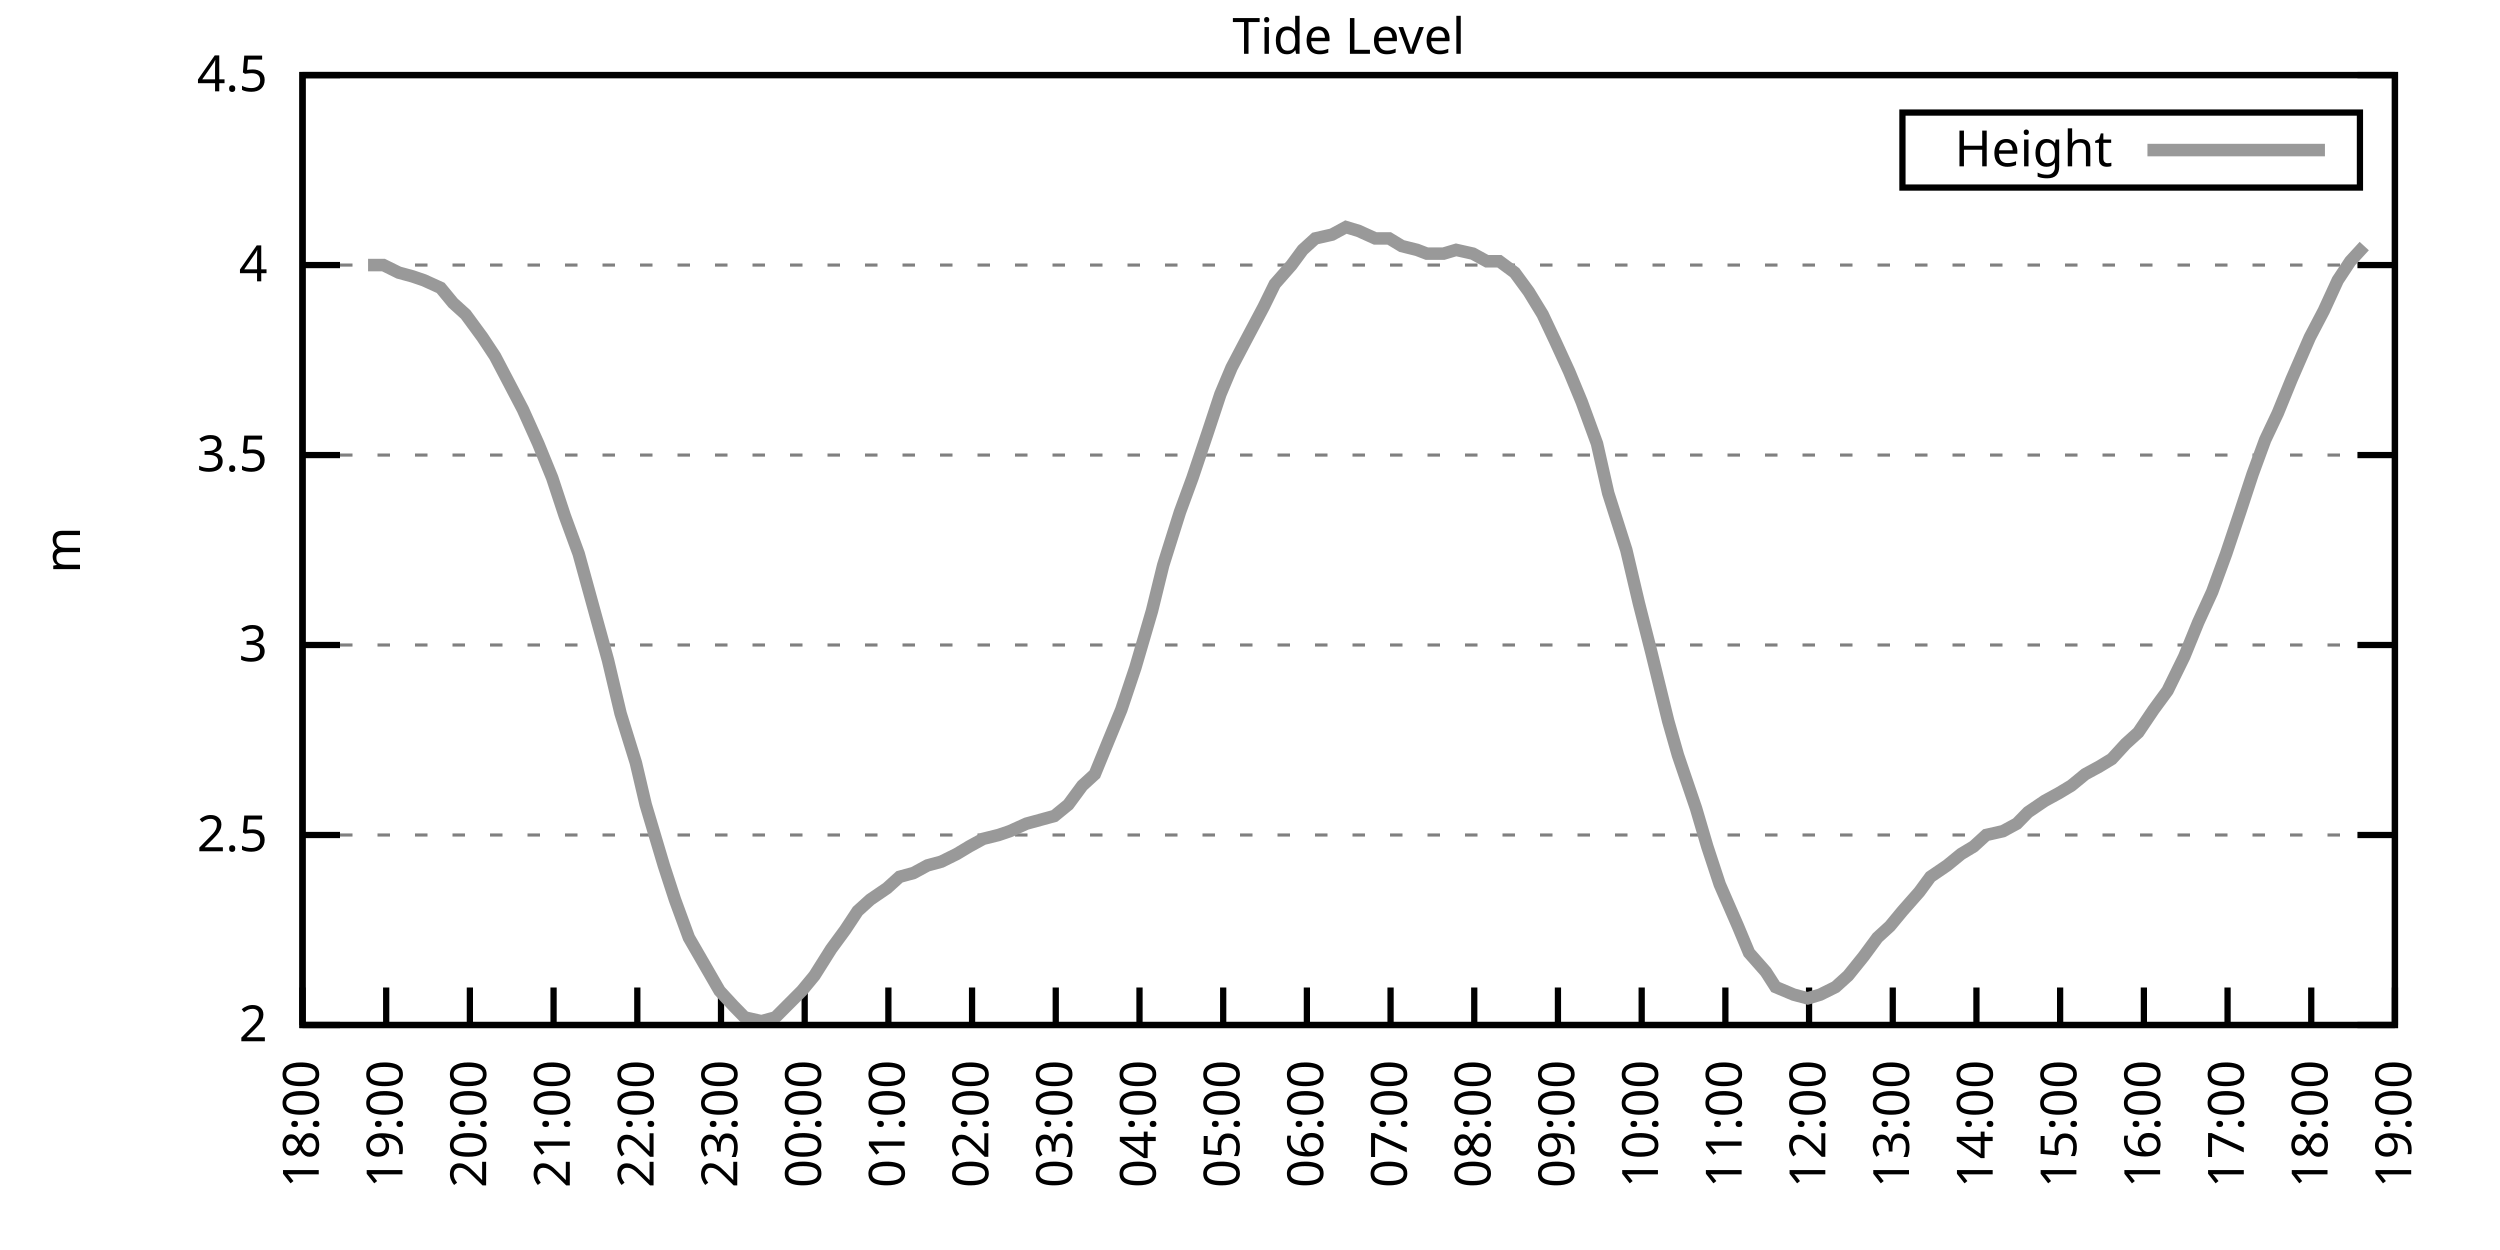
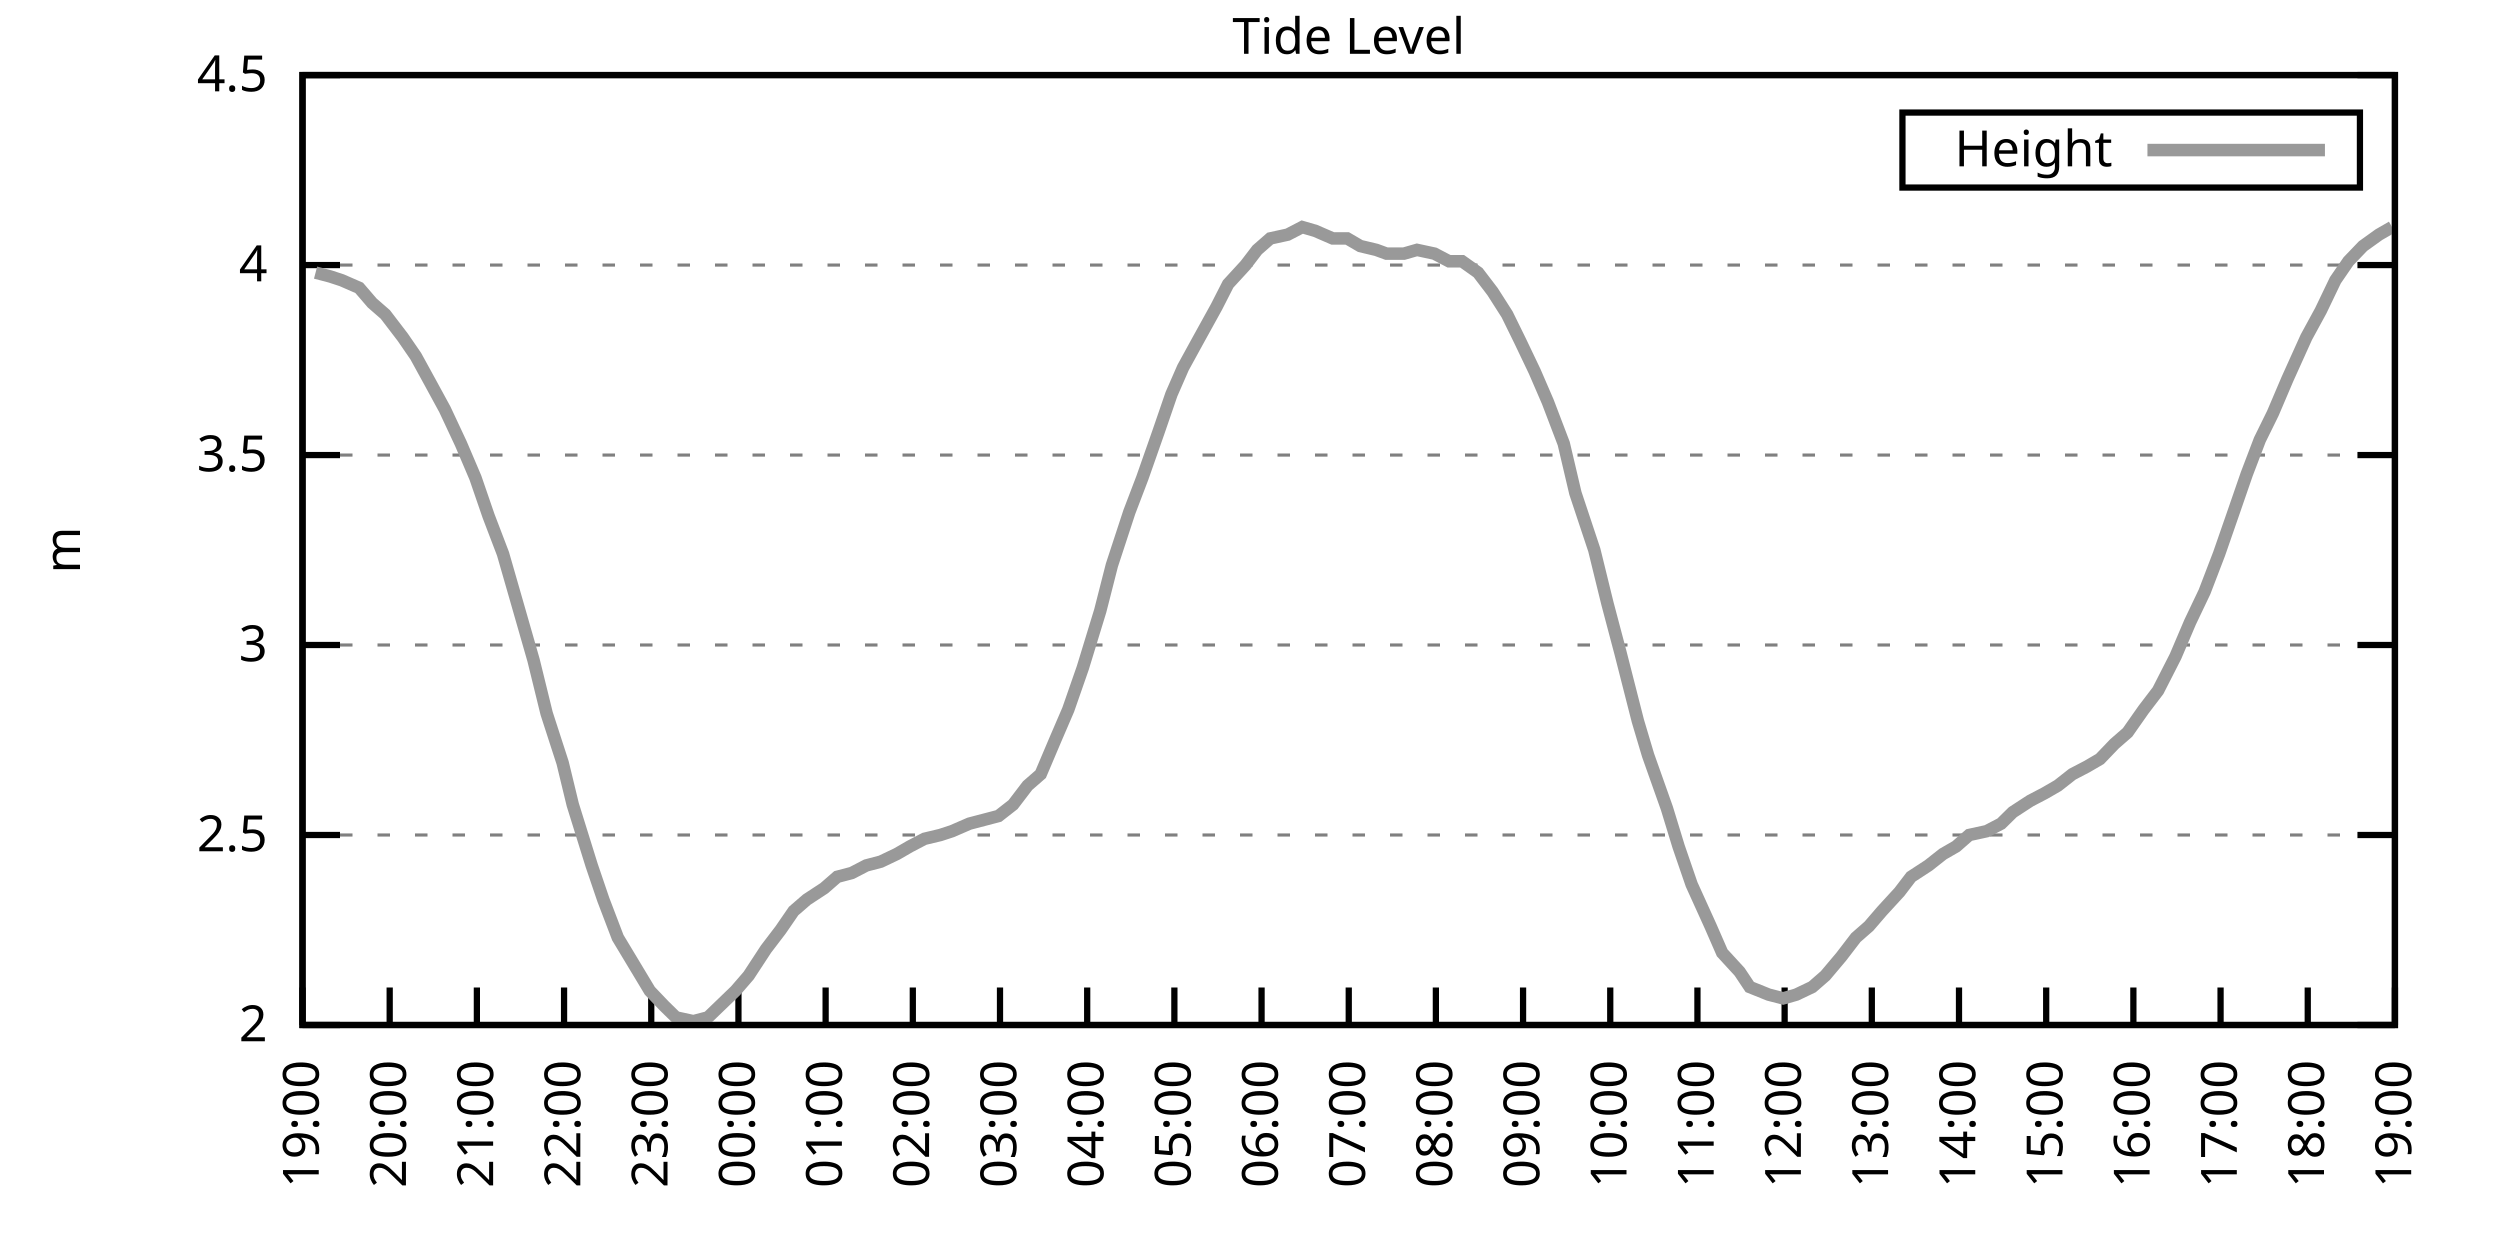
<svg xmlns="http://www.w3.org/2000/svg" xmlns:xlink="http://www.w3.org/1999/xlink" width="400" height="200" viewBox="0 0 400 200">
  <g id="gnuplot_canvas">
    <rect x="0" y="0" width="400" height="200" fill="none" />
    <defs>
      <circle id="gpDot" r="0.5" stroke-width="0.5" stroke="currentColor" />
      <path id="gpPt0" stroke-width="0.333" stroke="currentColor" d="M-1,0 h2 M0,-1 v2" />
      <path id="gpPt1" stroke-width="0.333" stroke="currentColor" d="M-1,-1 L1,1 M1,-1 L-1,1" />
      <path id="gpPt2" stroke-width="0.333" stroke="currentColor" d="M-1,0 L1,0 M0,-1 L0,1 M-1,-1 L1,1 M-1,1 L1,-1" />
      <rect id="gpPt3" stroke-width="0.333" stroke="currentColor" x="-1" y="-1" width="2" height="2" />
      <rect id="gpPt4" stroke-width="0.333" stroke="currentColor" fill="currentColor" x="-1" y="-1" width="2" height="2" />
      <circle id="gpPt5" stroke-width="0.333" stroke="currentColor" cx="0" cy="0" r="1" />
      <use xlink:href="#gpPt5" id="gpPt6" fill="currentColor" stroke="none" />
      <path id="gpPt7" stroke-width="0.333" stroke="currentColor" d="M0,-1.33 L-1.33,0.67 L1.33,0.67 z" />
      <use xlink:href="#gpPt7" id="gpPt8" fill="currentColor" stroke="none" />
      <use xlink:href="#gpPt7" id="gpPt9" stroke="currentColor" transform="rotate(180)" />
      <use xlink:href="#gpPt9" id="gpPt10" fill="currentColor" stroke="none" />
      <use xlink:href="#gpPt3" id="gpPt11" stroke="currentColor" transform="rotate(45)" />
      <use xlink:href="#gpPt11" id="gpPt12" fill="currentColor" stroke="none" />
      <path id="gpPt13" stroke-width="0.333" stroke="currentColor" d="M0,1.330 L1.265,0.411 L0.782,-1.067 L-0.782,-1.076 L-1.265,0.411 z" />
      <use xlink:href="#gpPt13" id="gpPt14" fill="currentColor" stroke="none" />
      <filter id="textbox" filterUnits="objectBoundingBox" x="0" y="0" height="1" width="1">
        <feFlood flood-color="white" flood-opacity="1" result="bgnd" />
        <feComposite in="SourceGraphic" in2="bgnd" operator="atop" />
      </filter>
      <filter id="greybox" filterUnits="objectBoundingBox" x="0" y="0" height="1" width="1">
        <feFlood flood-color="lightgrey" flood-opacity="1" result="grey" />
        <feComposite in="SourceGraphic" in2="grey" operator="atop" />
      </filter>
    </defs>
    <g fill="none" color="white" stroke="currentColor" stroke-width="1.00" stroke-linecap="butt" stroke-linejoin="miter">
</g>
    <g fill="none" color="black" stroke="currentColor" stroke-width="1.00" stroke-linecap="butt" stroke-linejoin="miter">
      <g stroke="none" shape-rendering="crispEdges">
        <polygon fill="rgb(255, 255, 255)" points="48.40,164.00 383.18,164.00 383.18,12.02 48.40,12.02 " />
      </g>
    </g>
    <g fill="none" color="black" stroke="currentColor" stroke-width="1.00" stroke-linecap="butt" stroke-linejoin="miter">
</g>
    <g fill="none" color="black" stroke="black" stroke-width="0.50" stroke-linecap="butt" stroke-linejoin="miter">
</g>
    <g fill="none" color="gray" stroke="currentColor" stroke-width="0.50" stroke-linecap="butt" stroke-linejoin="miter">
      <path stroke="gray" stroke-dasharray="2,4" class="gridline" d="M48.40,164.00 L383.19,164.00  " />
    </g>
    <g fill="none" color="gray" stroke="gray" stroke-width="1.00" stroke-linecap="butt" stroke-linejoin="miter">
</g>
    <g fill="none" color="black" stroke="currentColor" stroke-width="1.00" stroke-linecap="butt" stroke-linejoin="miter">
      <path stroke="black" d="M48.40,164.00 L54.40,164.00 M383.19,164.00 L377.19,164.00  " />
      <g transform="translate(42.80,166.60)" stroke="none" fill="black" font-family="Sans" font-size="8.00" text-anchor="end">
        <text>
          <tspan font-family="Sans"> 2</tspan>
        </text>
      </g>
    </g>
    <g fill="none" color="black" stroke="currentColor" stroke-width="1.00" stroke-linecap="butt" stroke-linejoin="miter">
</g>
    <g fill="none" color="black" stroke="black" stroke-width="0.50" stroke-linecap="butt" stroke-linejoin="miter">
</g>
    <g fill="none" color="gray" stroke="currentColor" stroke-width="0.50" stroke-linecap="butt" stroke-linejoin="miter">
      <path stroke="gray" stroke-dasharray="2,4" class="gridline" d="M48.40,133.60 L383.19,133.60  " />
    </g>
    <g fill="none" color="gray" stroke="gray" stroke-width="1.00" stroke-linecap="butt" stroke-linejoin="miter">
</g>
    <g fill="none" color="black" stroke="currentColor" stroke-width="1.00" stroke-linecap="butt" stroke-linejoin="miter">
      <path stroke="black" d="M48.40,133.60 L54.40,133.60 M383.19,133.60 L377.19,133.60  " />
      <g transform="translate(42.80,136.20)" stroke="none" fill="black" font-family="Sans" font-size="8.00" text-anchor="end">
        <text>
          <tspan font-family="Sans"> 2.5</tspan>
        </text>
      </g>
    </g>
    <g fill="none" color="black" stroke="currentColor" stroke-width="1.00" stroke-linecap="butt" stroke-linejoin="miter">
</g>
    <g fill="none" color="black" stroke="black" stroke-width="0.50" stroke-linecap="butt" stroke-linejoin="miter">
</g>
    <g fill="none" color="gray" stroke="currentColor" stroke-width="0.50" stroke-linecap="butt" stroke-linejoin="miter">
      <path stroke="gray" stroke-dasharray="2,4" class="gridline" d="M48.40,103.20 L383.19,103.20  " />
    </g>
    <g fill="none" color="gray" stroke="gray" stroke-width="1.00" stroke-linecap="butt" stroke-linejoin="miter">
</g>
    <g fill="none" color="black" stroke="currentColor" stroke-width="1.00" stroke-linecap="butt" stroke-linejoin="miter">
      <path stroke="black" d="M48.40,103.20 L54.40,103.20 M383.19,103.20 L377.19,103.20  " />
      <g transform="translate(42.80,105.80)" stroke="none" fill="black" font-family="Sans" font-size="8.00" text-anchor="end">
        <text>
          <tspan font-family="Sans"> 3</tspan>
        </text>
      </g>
    </g>
    <g fill="none" color="black" stroke="currentColor" stroke-width="1.00" stroke-linecap="butt" stroke-linejoin="miter">
</g>
    <g fill="none" color="black" stroke="black" stroke-width="0.50" stroke-linecap="butt" stroke-linejoin="miter">
</g>
    <g fill="none" color="gray" stroke="currentColor" stroke-width="0.50" stroke-linecap="butt" stroke-linejoin="miter">
      <path stroke="gray" stroke-dasharray="2,4" class="gridline" d="M48.40,72.81 L383.19,72.81  " />
    </g>
    <g fill="none" color="gray" stroke="gray" stroke-width="1.00" stroke-linecap="butt" stroke-linejoin="miter">
</g>
    <g fill="none" color="black" stroke="currentColor" stroke-width="1.00" stroke-linecap="butt" stroke-linejoin="miter">
      <path stroke="black" d="M48.40,72.81 L54.40,72.81 M383.19,72.81 L377.19,72.81  " />
      <g transform="translate(42.80,75.41)" stroke="none" fill="black" font-family="Sans" font-size="8.00" text-anchor="end">
        <text>
          <tspan font-family="Sans"> 3.5</tspan>
        </text>
      </g>
    </g>
    <g fill="none" color="black" stroke="currentColor" stroke-width="1.00" stroke-linecap="butt" stroke-linejoin="miter">
</g>
    <g fill="none" color="black" stroke="black" stroke-width="0.50" stroke-linecap="butt" stroke-linejoin="miter">
</g>
    <g fill="none" color="gray" stroke="currentColor" stroke-width="0.50" stroke-linecap="butt" stroke-linejoin="miter">
      <path stroke="gray" stroke-dasharray="2,4" class="gridline" d="M48.40,42.41 L383.19,42.41  " />
    </g>
    <g fill="none" color="gray" stroke="gray" stroke-width="1.00" stroke-linecap="butt" stroke-linejoin="miter">
</g>
    <g fill="none" color="black" stroke="currentColor" stroke-width="1.00" stroke-linecap="butt" stroke-linejoin="miter">
      <path stroke="black" d="M48.40,42.41 L54.40,42.41 M383.19,42.41 L377.19,42.41  " />
      <g transform="translate(42.80,45.01)" stroke="none" fill="black" font-family="Sans" font-size="8.00" text-anchor="end">
        <text>
          <tspan font-family="Sans"> 4</tspan>
        </text>
      </g>
    </g>
    <g fill="none" color="black" stroke="currentColor" stroke-width="1.00" stroke-linecap="butt" stroke-linejoin="miter">
</g>
    <g fill="none" color="black" stroke="black" stroke-width="0.50" stroke-linecap="butt" stroke-linejoin="miter">
</g>
    <g fill="none" color="gray" stroke="currentColor" stroke-width="0.50" stroke-linecap="butt" stroke-linejoin="miter">
      <path stroke="gray" stroke-dasharray="2,4" class="gridline" d="M48.40,12.01 L383.19,12.01  " />
    </g>
    <g fill="none" color="gray" stroke="gray" stroke-width="1.00" stroke-linecap="butt" stroke-linejoin="miter">
</g>
    <g fill="none" color="black" stroke="currentColor" stroke-width="1.00" stroke-linecap="butt" stroke-linejoin="miter">
      <path stroke="black" d="M48.40,12.01 L54.40,12.01 M383.19,12.01 L377.19,12.01  " />
      <g transform="translate(42.80,14.61)" stroke="none" fill="black" font-family="Sans" font-size="8.00" text-anchor="end">
        <text>
          <tspan font-family="Sans"> 4.5</tspan>
        </text>
      </g>
    </g>
    <g fill="none" color="black" stroke="currentColor" stroke-width="1.00" stroke-linecap="butt" stroke-linejoin="miter">
      <path stroke="black" d="M48.40,164.00 L48.40,158.00  " />
      <g transform="translate(51.00,169.60) rotate(270.00)" stroke="none" fill="black" font-family="Sans" font-size="8.00" text-anchor="end">
        <text>
-           <tspan font-family="Sans">18:00</tspan>
-         </text>
-       </g>
-     </g>
-     <g fill="none" color="black" stroke="currentColor" stroke-width="1.00" stroke-linecap="butt" stroke-linejoin="miter">
-       <path stroke="black" d="M61.79,164.00 L61.79,158.00  " />
-       <g transform="translate(64.39,169.60) rotate(270.00)" stroke="none" fill="black" font-family="Sans" font-size="8.00" text-anchor="end">
-         <text>
          <tspan font-family="Sans">19:00</tspan>
        </text>
      </g>
    </g>
    <g fill="none" color="black" stroke="currentColor" stroke-width="1.00" stroke-linecap="butt" stroke-linejoin="miter">
-       <path stroke="black" d="M75.18,164.00 L75.18,158.00  " />
-       <g transform="translate(77.78,169.60) rotate(270.00)" stroke="none" fill="black" font-family="Sans" font-size="8.00" text-anchor="end">
+       <path stroke="black" d="M62.35,164.00 L62.35,158.00  " />
+       <g transform="translate(64.95,169.60) rotate(270.00)" stroke="none" fill="black" font-family="Sans" font-size="8.00" text-anchor="end">
        <text>
          <tspan font-family="Sans">20:00</tspan>
        </text>
      </g>
    </g>
    <g fill="none" color="black" stroke="currentColor" stroke-width="1.00" stroke-linecap="butt" stroke-linejoin="miter">
-       <path stroke="black" d="M88.57,164.00 L88.57,158.00  " />
-       <g transform="translate(91.17,169.60) rotate(270.00)" stroke="none" fill="black" font-family="Sans" font-size="8.00" text-anchor="end">
+       <path stroke="black" d="M76.30,164.00 L76.30,158.00  " />
+       <g transform="translate(78.90,169.60) rotate(270.00)" stroke="none" fill="black" font-family="Sans" font-size="8.00" text-anchor="end">
        <text>
          <tspan font-family="Sans">21:00</tspan>
        </text>
      </g>
    </g>
    <g fill="none" color="black" stroke="currentColor" stroke-width="1.00" stroke-linecap="butt" stroke-linejoin="miter">
-       <path stroke="black" d="M101.97,164.00 L101.97,158.00  " />
-       <g transform="translate(104.57,169.60) rotate(270.00)" stroke="none" fill="black" font-family="Sans" font-size="8.00" text-anchor="end">
+       <path stroke="black" d="M90.25,164.00 L90.25,158.00  " />
+       <g transform="translate(92.85,169.60) rotate(270.00)" stroke="none" fill="black" font-family="Sans" font-size="8.00" text-anchor="end">
        <text>
          <tspan font-family="Sans">22:00</tspan>
        </text>
      </g>
    </g>
    <g fill="none" color="black" stroke="currentColor" stroke-width="1.00" stroke-linecap="butt" stroke-linejoin="miter">
-       <path stroke="black" d="M115.36,164.00 L115.36,158.00  " />
-       <g transform="translate(117.96,169.60) rotate(270.00)" stroke="none" fill="black" font-family="Sans" font-size="8.00" text-anchor="end">
+       <path stroke="black" d="M104.20,164.00 L104.20,158.00  " />
+       <g transform="translate(106.80,169.60) rotate(270.00)" stroke="none" fill="black" font-family="Sans" font-size="8.00" text-anchor="end">
        <text>
          <tspan font-family="Sans">23:00</tspan>
        </text>
      </g>
    </g>
    <g fill="none" color="black" stroke="currentColor" stroke-width="1.00" stroke-linecap="butt" stroke-linejoin="miter">
-       <path stroke="black" d="M128.75,164.00 L128.75,158.00  " />
-       <g transform="translate(131.35,169.60) rotate(270.00)" stroke="none" fill="black" font-family="Sans" font-size="8.00" text-anchor="end">
+       <path stroke="black" d="M118.15,164.00 L118.15,158.00  " />
+       <g transform="translate(120.75,169.60) rotate(270.00)" stroke="none" fill="black" font-family="Sans" font-size="8.00" text-anchor="end">
        <text>
          <tspan font-family="Sans">00:00</tspan>
        </text>
      </g>
    </g>
    <g fill="none" color="black" stroke="currentColor" stroke-width="1.00" stroke-linecap="butt" stroke-linejoin="miter">
-       <path stroke="black" d="M142.14,164.00 L142.14,158.00  " />
-       <g transform="translate(144.74,169.60) rotate(270.00)" stroke="none" fill="black" font-family="Sans" font-size="8.00" text-anchor="end">
+       <path stroke="black" d="M132.10,164.00 L132.10,158.00  " />
+       <g transform="translate(134.70,169.60) rotate(270.00)" stroke="none" fill="black" font-family="Sans" font-size="8.00" text-anchor="end">
        <text>
          <tspan font-family="Sans">01:00</tspan>
        </text>
      </g>
    </g>
    <g fill="none" color="black" stroke="currentColor" stroke-width="1.00" stroke-linecap="butt" stroke-linejoin="miter">
-       <path stroke="black" d="M155.53,164.00 L155.53,158.00  " />
-       <g transform="translate(158.13,169.60) rotate(270.00)" stroke="none" fill="black" font-family="Sans" font-size="8.00" text-anchor="end">
+       <path stroke="black" d="M146.05,164.00 L146.05,158.00  " />
+       <g transform="translate(148.65,169.60) rotate(270.00)" stroke="none" fill="black" font-family="Sans" font-size="8.00" text-anchor="end">
        <text>
          <tspan font-family="Sans">02:00</tspan>
        </text>
      </g>
    </g>
    <g fill="none" color="black" stroke="currentColor" stroke-width="1.00" stroke-linecap="butt" stroke-linejoin="miter">
-       <path stroke="black" d="M168.92,164.00 L168.92,158.00  " />
-       <g transform="translate(171.52,169.60) rotate(270.00)" stroke="none" fill="black" font-family="Sans" font-size="8.00" text-anchor="end">
+       <path stroke="black" d="M160.00,164.00 L160.00,158.00  " />
+       <g transform="translate(162.60,169.60) rotate(270.00)" stroke="none" fill="black" font-family="Sans" font-size="8.00" text-anchor="end">
        <text>
          <tspan font-family="Sans">03:00</tspan>
        </text>
      </g>
    </g>
    <g fill="none" color="black" stroke="currentColor" stroke-width="1.00" stroke-linecap="butt" stroke-linejoin="miter">
-       <path stroke="black" d="M182.32,164.00 L182.32,158.00  " />
-       <g transform="translate(184.92,169.60) rotate(270.00)" stroke="none" fill="black" font-family="Sans" font-size="8.00" text-anchor="end">
+       <path stroke="black" d="M173.95,164.00 L173.95,158.00  " />
+       <g transform="translate(176.55,169.60) rotate(270.00)" stroke="none" fill="black" font-family="Sans" font-size="8.00" text-anchor="end">
        <text>
          <tspan font-family="Sans">04:00</tspan>
        </text>
      </g>
    </g>
    <g fill="none" color="black" stroke="currentColor" stroke-width="1.00" stroke-linecap="butt" stroke-linejoin="miter">
-       <path stroke="black" d="M195.71,164.00 L195.71,158.00  " />
-       <g transform="translate(198.31,169.60) rotate(270.00)" stroke="none" fill="black" font-family="Sans" font-size="8.00" text-anchor="end">
+       <path stroke="black" d="M187.90,164.00 L187.90,158.00  " />
+       <g transform="translate(190.50,169.60) rotate(270.00)" stroke="none" fill="black" font-family="Sans" font-size="8.00" text-anchor="end">
        <text>
          <tspan font-family="Sans">05:00</tspan>
        </text>
      </g>
    </g>
    <g fill="none" color="black" stroke="currentColor" stroke-width="1.00" stroke-linecap="butt" stroke-linejoin="miter">
-       <path stroke="black" d="M209.10,164.00 L209.10,158.00  " />
-       <g transform="translate(211.70,169.60) rotate(270.00)" stroke="none" fill="black" font-family="Sans" font-size="8.00" text-anchor="end">
+       <path stroke="black" d="M201.85,164.00 L201.85,158.00  " />
+       <g transform="translate(204.45,169.60) rotate(270.00)" stroke="none" fill="black" font-family="Sans" font-size="8.00" text-anchor="end">
        <text>
          <tspan font-family="Sans">06:00</tspan>
        </text>
      </g>
    </g>
    <g fill="none" color="black" stroke="currentColor" stroke-width="1.00" stroke-linecap="butt" stroke-linejoin="miter">
-       <path stroke="black" d="M222.49,164.00 L222.49,158.00  " />
-       <g transform="translate(225.09,169.60) rotate(270.00)" stroke="none" fill="black" font-family="Sans" font-size="8.00" text-anchor="end">
+       <path stroke="black" d="M215.80,164.00 L215.80,158.00  " />
+       <g transform="translate(218.40,169.60) rotate(270.00)" stroke="none" fill="black" font-family="Sans" font-size="8.00" text-anchor="end">
        <text>
          <tspan font-family="Sans">07:00</tspan>
        </text>
      </g>
    </g>
    <g fill="none" color="black" stroke="currentColor" stroke-width="1.00" stroke-linecap="butt" stroke-linejoin="miter">
-       <path stroke="black" d="M235.88,164.00 L235.88,158.00  " />
-       <g transform="translate(238.48,169.60) rotate(270.00)" stroke="none" fill="black" font-family="Sans" font-size="8.00" text-anchor="end">
+       <path stroke="black" d="M229.74,164.00 L229.74,158.00  " />
+       <g transform="translate(232.34,169.60) rotate(270.00)" stroke="none" fill="black" font-family="Sans" font-size="8.00" text-anchor="end">
        <text>
          <tspan font-family="Sans">08:00</tspan>
        </text>
      </g>
    </g>
    <g fill="none" color="black" stroke="currentColor" stroke-width="1.00" stroke-linecap="butt" stroke-linejoin="miter">
-       <path stroke="black" d="M249.27,164.00 L249.27,158.00  " />
-       <g transform="translate(251.87,169.60) rotate(270.00)" stroke="none" fill="black" font-family="Sans" font-size="8.00" text-anchor="end">
+       <path stroke="black" d="M243.69,164.00 L243.69,158.00  " />
+       <g transform="translate(246.29,169.60) rotate(270.00)" stroke="none" fill="black" font-family="Sans" font-size="8.00" text-anchor="end">
        <text>
          <tspan font-family="Sans">09:00</tspan>
        </text>
      </g>
    </g>
    <g fill="none" color="black" stroke="currentColor" stroke-width="1.00" stroke-linecap="butt" stroke-linejoin="miter">
-       <path stroke="black" d="M262.67,164.00 L262.67,158.00  " />
-       <g transform="translate(265.27,169.60) rotate(270.00)" stroke="none" fill="black" font-family="Sans" font-size="8.00" text-anchor="end">
+       <path stroke="black" d="M257.64,164.00 L257.64,158.00  " />
+       <g transform="translate(260.24,169.60) rotate(270.00)" stroke="none" fill="black" font-family="Sans" font-size="8.00" text-anchor="end">
        <text>
          <tspan font-family="Sans">10:00</tspan>
        </text>
      </g>
    </g>
    <g fill="none" color="black" stroke="currentColor" stroke-width="1.00" stroke-linecap="butt" stroke-linejoin="miter">
-       <path stroke="black" d="M276.06,164.00 L276.06,158.00  " />
-       <g transform="translate(278.66,169.60) rotate(270.00)" stroke="none" fill="black" font-family="Sans" font-size="8.00" text-anchor="end">
+       <path stroke="black" d="M271.59,164.00 L271.59,158.00  " />
+       <g transform="translate(274.19,169.60) rotate(270.00)" stroke="none" fill="black" font-family="Sans" font-size="8.00" text-anchor="end">
        <text>
          <tspan font-family="Sans">11:00</tspan>
        </text>
      </g>
    </g>
    <g fill="none" color="black" stroke="currentColor" stroke-width="1.00" stroke-linecap="butt" stroke-linejoin="miter">
-       <path stroke="black" d="M289.45,164.00 L289.45,158.00  " />
-       <g transform="translate(292.05,169.60) rotate(270.00)" stroke="none" fill="black" font-family="Sans" font-size="8.00" text-anchor="end">
+       <path stroke="black" d="M285.54,164.00 L285.54,158.00  " />
+       <g transform="translate(288.14,169.60) rotate(270.00)" stroke="none" fill="black" font-family="Sans" font-size="8.00" text-anchor="end">
        <text>
          <tspan font-family="Sans">12:00</tspan>
        </text>
      </g>
    </g>
    <g fill="none" color="black" stroke="currentColor" stroke-width="1.00" stroke-linecap="butt" stroke-linejoin="miter">
-       <path stroke="black" d="M302.84,164.00 L302.84,158.00  " />
-       <g transform="translate(305.44,169.60) rotate(270.00)" stroke="none" fill="black" font-family="Sans" font-size="8.00" text-anchor="end">
+       <path stroke="black" d="M299.49,164.00 L299.49,158.00  " />
+       <g transform="translate(302.09,169.60) rotate(270.00)" stroke="none" fill="black" font-family="Sans" font-size="8.00" text-anchor="end">
        <text>
          <tspan font-family="Sans">13:00</tspan>
        </text>
      </g>
    </g>
    <g fill="none" color="black" stroke="currentColor" stroke-width="1.00" stroke-linecap="butt" stroke-linejoin="miter">
-       <path stroke="black" d="M316.23,164.00 L316.23,158.00  " />
-       <g transform="translate(318.83,169.60) rotate(270.00)" stroke="none" fill="black" font-family="Sans" font-size="8.00" text-anchor="end">
+       <path stroke="black" d="M313.44,164.00 L313.44,158.00  " />
+       <g transform="translate(316.04,169.60) rotate(270.00)" stroke="none" fill="black" font-family="Sans" font-size="8.00" text-anchor="end">
        <text>
          <tspan font-family="Sans">14:00</tspan>
        </text>
      </g>
    </g>
    <g fill="none" color="black" stroke="currentColor" stroke-width="1.00" stroke-linecap="butt" stroke-linejoin="miter">
-       <path stroke="black" d="M329.62,164.00 L329.62,158.00  " />
-       <g transform="translate(332.22,169.60) rotate(270.00)" stroke="none" fill="black" font-family="Sans" font-size="8.00" text-anchor="end">
+       <path stroke="black" d="M327.39,164.00 L327.39,158.00  " />
+       <g transform="translate(329.99,169.60) rotate(270.00)" stroke="none" fill="black" font-family="Sans" font-size="8.00" text-anchor="end">
        <text>
          <tspan font-family="Sans">15:00</tspan>
        </text>
      </g>
    </g>
    <g fill="none" color="black" stroke="currentColor" stroke-width="1.00" stroke-linecap="butt" stroke-linejoin="miter">
-       <path stroke="black" d="M343.02,164.00 L343.02,158.00  " />
-       <g transform="translate(345.62,169.60) rotate(270.00)" stroke="none" fill="black" font-family="Sans" font-size="8.00" text-anchor="end">
+       <path stroke="black" d="M341.34,164.00 L341.34,158.00  " />
+       <g transform="translate(343.94,169.60) rotate(270.00)" stroke="none" fill="black" font-family="Sans" font-size="8.00" text-anchor="end">
        <text>
          <tspan font-family="Sans">16:00</tspan>
        </text>
      </g>
    </g>
    <g fill="none" color="black" stroke="currentColor" stroke-width="1.00" stroke-linecap="butt" stroke-linejoin="miter">
-       <path stroke="black" d="M356.41,164.00 L356.41,158.00  " />
-       <g transform="translate(359.01,169.60) rotate(270.00)" stroke="none" fill="black" font-family="Sans" font-size="8.00" text-anchor="end">
+       <path stroke="black" d="M355.29,164.00 L355.29,158.00  " />
+       <g transform="translate(357.89,169.60) rotate(270.00)" stroke="none" fill="black" font-family="Sans" font-size="8.00" text-anchor="end">
        <text>
          <tspan font-family="Sans">17:00</tspan>
        </text>
      </g>
    </g>
    <g fill="none" color="black" stroke="currentColor" stroke-width="1.00" stroke-linecap="butt" stroke-linejoin="miter">
-       <path stroke="black" d="M369.80,164.00 L369.80,158.00  " />
-       <g transform="translate(372.40,169.60) rotate(270.00)" stroke="none" fill="black" font-family="Sans" font-size="8.00" text-anchor="end">
+       <path stroke="black" d="M369.24,164.00 L369.24,158.00  " />
+       <g transform="translate(371.84,169.60) rotate(270.00)" stroke="none" fill="black" font-family="Sans" font-size="8.00" text-anchor="end">
        <text>
          <tspan font-family="Sans">18:00</tspan>
        </text>
      </g>
    </g>
    <g fill="none" color="black" stroke="currentColor" stroke-width="1.00" stroke-linecap="butt" stroke-linejoin="miter">
      <path stroke="black" d="M383.19,164.00 L383.19,158.00  " />
      <g transform="translate(385.79,169.60) rotate(270.00)" stroke="none" fill="black" font-family="Sans" font-size="8.00" text-anchor="end">
        <text>
          <tspan font-family="Sans">19:00</tspan>
        </text>
      </g>
    </g>
    <g fill="none" color="black" stroke="currentColor" stroke-width="1.00" stroke-linecap="butt" stroke-linejoin="miter">
</g>
    <g fill="none" color="black" stroke="currentColor" stroke-width="1.00" stroke-linecap="butt" stroke-linejoin="miter">
      <path stroke="black" d="M48.40,12.01 L48.40,164.00 L383.19,164.00 L383.19,12.01 L48.40,12.01 Z  " />
    </g>
    <g fill="none" color="black" stroke="currentColor" stroke-width="1.00" stroke-linecap="butt" stroke-linejoin="miter">
</g>
    <g fill="none" color="black" stroke="currentColor" stroke-width="1.00" stroke-linecap="butt" stroke-linejoin="miter">
      <path stroke="black" d="M304.39,30.01 L304.39,18.01 L377.59,18.01 L377.59,30.01 L304.39,30.01 Z  " />
    </g>
    <g id="Tide_level_plot_1">
      <g fill="none" color="white" stroke="black" stroke-width="2.00" stroke-linecap="butt" stroke-linejoin="miter">
</g>
      <g fill="none" color="black" stroke="currentColor" stroke-width="2.00" stroke-linecap="butt" stroke-linejoin="miter">
        <g transform="translate(337.99,26.61)" stroke="none" fill="black" font-family="Sans" font-size="8.00" text-anchor="end">
          <text>
            <tspan font-family="Sans">Height</tspan>
          </text>
        </g>
      </g>
      <g fill="none" color="black" stroke="currentColor" stroke-width="2.00" stroke-linecap="butt" stroke-linejoin="miter">
-         <path stroke="rgb(153, 153, 153)" d="M343.59,24.01 L371.99,24.01 M58.89,42.41 L61.35,42.41 L63.80,43.62 L66.03,44.23 L67.82,44.84 L70.50,46.06   L72.50,48.49 L74.51,50.31 L77.19,53.96 L79.20,57.00 L81.43,61.25 L83.66,65.51 L86.12,70.98 L88.35,76.45   L90.36,82.53 L92.59,88.61 L94.60,95.91 L97.28,105.64 L99.29,114.15 L101.74,122.05 L103.31,128.74 L106.21,138.47   L107.99,143.94 L110.22,150.02 L115.13,158.53 L117.37,160.96 L119.15,162.78 L121.83,163.39 L124.06,162.78 L128.30,158.53   L130.31,156.10 L132.99,151.84 L135.22,148.80 L137.23,145.76 L139.24,143.94 L141.92,142.11 L143.93,140.29 L146.16,139.68   L148.39,138.47 L150.62,137.86 L153.08,136.64 L155.09,135.43 L157.32,134.21 L159.77,133.60 L161.56,132.99 L164.24,131.78   L166.47,131.17 L168.70,130.56 L170.93,128.74 L173.17,125.70 L175.17,123.87 L177.41,118.40 L179.41,113.54 L181.65,106.85   L184.32,97.73 L186.11,90.44 L188.79,81.93 L190.80,76.45 L193.25,69.16 L195.26,63.08 L197.05,58.82 L199.28,54.57   L202.18,49.10 L203.97,45.45 L206.64,42.41 L208.43,39.98 L210.44,38.15 L213.12,37.54 L215.35,36.33 L217.36,36.94   L220.04,38.15 L222.27,38.15 L224.28,39.37 L226.73,39.98 L228.29,40.58 L230.97,40.58 L232.98,39.98 L235.66,40.58   L237.89,41.80 L239.90,41.80 L242.36,43.62 L244.59,46.66 L246.82,50.31 L248.83,54.57 L251.06,59.43 L253.07,64.29   L255.52,70.98 L257.31,78.89 L260.21,88.00 L262.22,96.52 L264.23,104.42 L266.91,115.36 L268.47,120.83 L271.37,129.35   L273.16,135.43 L275.16,141.51 L278.07,148.19 L279.85,152.45 L282.53,155.49 L284.09,157.92 L286.99,159.14 L289.23,159.74   L291.23,159.14 L293.69,157.92 L295.70,156.10 L298.15,153.06 L300.39,150.02 L302.39,148.19 L304.40,145.76 L307.08,142.72   L308.87,140.29 L311.54,138.47 L313.78,136.64 L315.79,135.43 L317.79,133.60 L320.47,132.99 L322.70,131.78 L324.49,129.95   L327.17,128.13 L329.40,126.91 L331.41,125.70 L333.64,123.87 L335.87,122.66 L337.88,121.44 L340.11,119.01 L342.12,117.19   L344.58,113.54 L346.81,110.50 L349.49,105.03 L351.72,99.56 L353.95,94.69 L356.18,88.61 L358.42,81.93 L360.42,75.85   L362.43,70.37 L364.44,66.12 L366.67,60.65 L369.58,53.96 L371.81,49.70 L374.04,44.84 L376.05,41.80 L378.28,39.37    " />
+         <path stroke="rgb(153, 153, 153)" d="M343.59,24.01 L371.99,24.01 M50.49,43.62 L52.82,44.23 L54.68,44.84 L57.47,46.06 L59.56,48.49 L61.65,50.31   L64.44,53.96 L66.53,57.00 L68.86,61.25 L71.18,65.51 L73.74,70.98 L76.07,76.45 L78.16,82.53 L80.48,88.61   L82.58,95.91 L85.37,105.64 L87.46,114.15 L90.02,122.05 L91.64,128.74 L94.67,138.47 L96.53,143.94 L98.85,150.02   L103.97,158.53 L106.29,160.96 L108.15,162.78 L110.94,163.39 L113.27,162.78 L117.68,158.53 L119.78,156.10 L122.57,151.84   L124.89,148.80 L126.98,145.76 L129.08,143.94 L131.87,142.11 L133.96,140.29 L136.28,139.68 L138.61,138.47 L140.93,137.86   L143.49,136.64 L145.58,135.43 L147.91,134.21 L150.46,133.60 L152.32,132.99 L155.11,131.78 L157.44,131.17 L159.76,130.56   L162.09,128.74 L164.41,125.70 L166.51,123.87 L168.83,118.40 L170.92,113.54 L173.25,106.85 L176.04,97.73 L177.90,90.44   L180.69,81.93 L182.78,76.45 L185.34,69.16 L187.43,63.08 L189.29,58.82 L191.62,54.57 L194.64,49.10 L196.50,45.45   L199.29,42.41 L201.15,39.98 L203.24,38.15 L206.03,37.54 L208.36,36.33 L210.45,36.94 L213.24,38.15 L215.56,38.15   L217.65,39.37 L220.21,39.98 L221.84,40.58 L224.63,40.58 L226.72,39.98 L229.51,40.58 L231.84,41.80 L233.93,41.80   L236.49,43.62 L238.81,46.66 L241.14,50.31 L243.23,54.57 L245.55,59.43 L247.65,64.29 L250.20,70.98 L252.06,78.89   L255.09,88.00 L257.18,96.52 L259.27,104.42 L262.06,115.36 L263.69,120.83 L266.71,129.35 L268.57,135.43 L270.66,141.51   L273.69,148.19 L275.55,152.45 L278.34,155.49 L279.96,157.92 L282.99,159.14 L285.31,159.74 L287.40,159.14 L289.96,157.92   L292.05,156.10 L294.61,153.06 L296.94,150.02 L299.03,148.19 L301.12,145.76 L303.91,142.72 L305.77,140.29 L308.56,138.47   L310.88,136.64 L312.98,135.43 L315.07,133.60 L317.86,132.99 L320.18,131.78 L322.04,129.95 L324.83,128.13 L327.16,126.91   L329.25,125.70 L331.58,123.87 L333.90,122.66 L335.99,121.44 L338.32,119.01 L340.41,117.19 L342.97,113.54 L345.29,110.50   L348.08,105.03 L350.41,99.56 L352.73,94.69 L355.06,88.61 L357.38,81.93 L359.48,75.85 L361.57,70.37 L363.66,66.12   L365.99,60.65 L369.01,53.96 L371.33,49.70 L373.66,44.84 L375.75,41.80 L378.08,39.37 L380.63,37.54 L382.73,36.33    " />
      </g>
    </g>
    <g fill="none" color="black" stroke="currentColor" stroke-width="2.00" stroke-linecap="butt" stroke-linejoin="miter">
</g>
    <g fill="none" color="black" stroke="black" stroke-width="1.00" stroke-linecap="butt" stroke-linejoin="miter">
</g>
    <g fill="none" color="black" stroke="currentColor" stroke-width="1.00" stroke-linecap="butt" stroke-linejoin="miter">
      <path stroke="black" d="M48.40,12.01 L48.40,164.00 L383.19,164.00 L383.19,12.01 L48.40,12.01 Z  " />
      <g transform="translate(12.80,88.01) rotate(270.00)" stroke="none" fill="black" font-family="Sans" font-size="8.00" text-anchor="middle">
        <text>
          <tspan font-family="Sans">m</tspan>
        </text>
      </g>
    </g>
    <g fill="none" color="black" stroke="currentColor" stroke-width="1.00" stroke-linecap="butt" stroke-linejoin="miter">
</g>
    <g fill="none" color="black" stroke="currentColor" stroke-width="1.00" stroke-linecap="butt" stroke-linejoin="miter">
      <g transform="translate(215.79,8.61)" stroke="none" fill="black" font-family="Sans" font-size="8.00" text-anchor="middle">
        <text>
          <tspan font-family="Sans">Tide Level</tspan>
        </text>
      </g>
    </g>
    <g fill="none" color="black" stroke="currentColor" stroke-width="1.00" stroke-linecap="butt" stroke-linejoin="miter">
</g>
  </g>
</svg>
